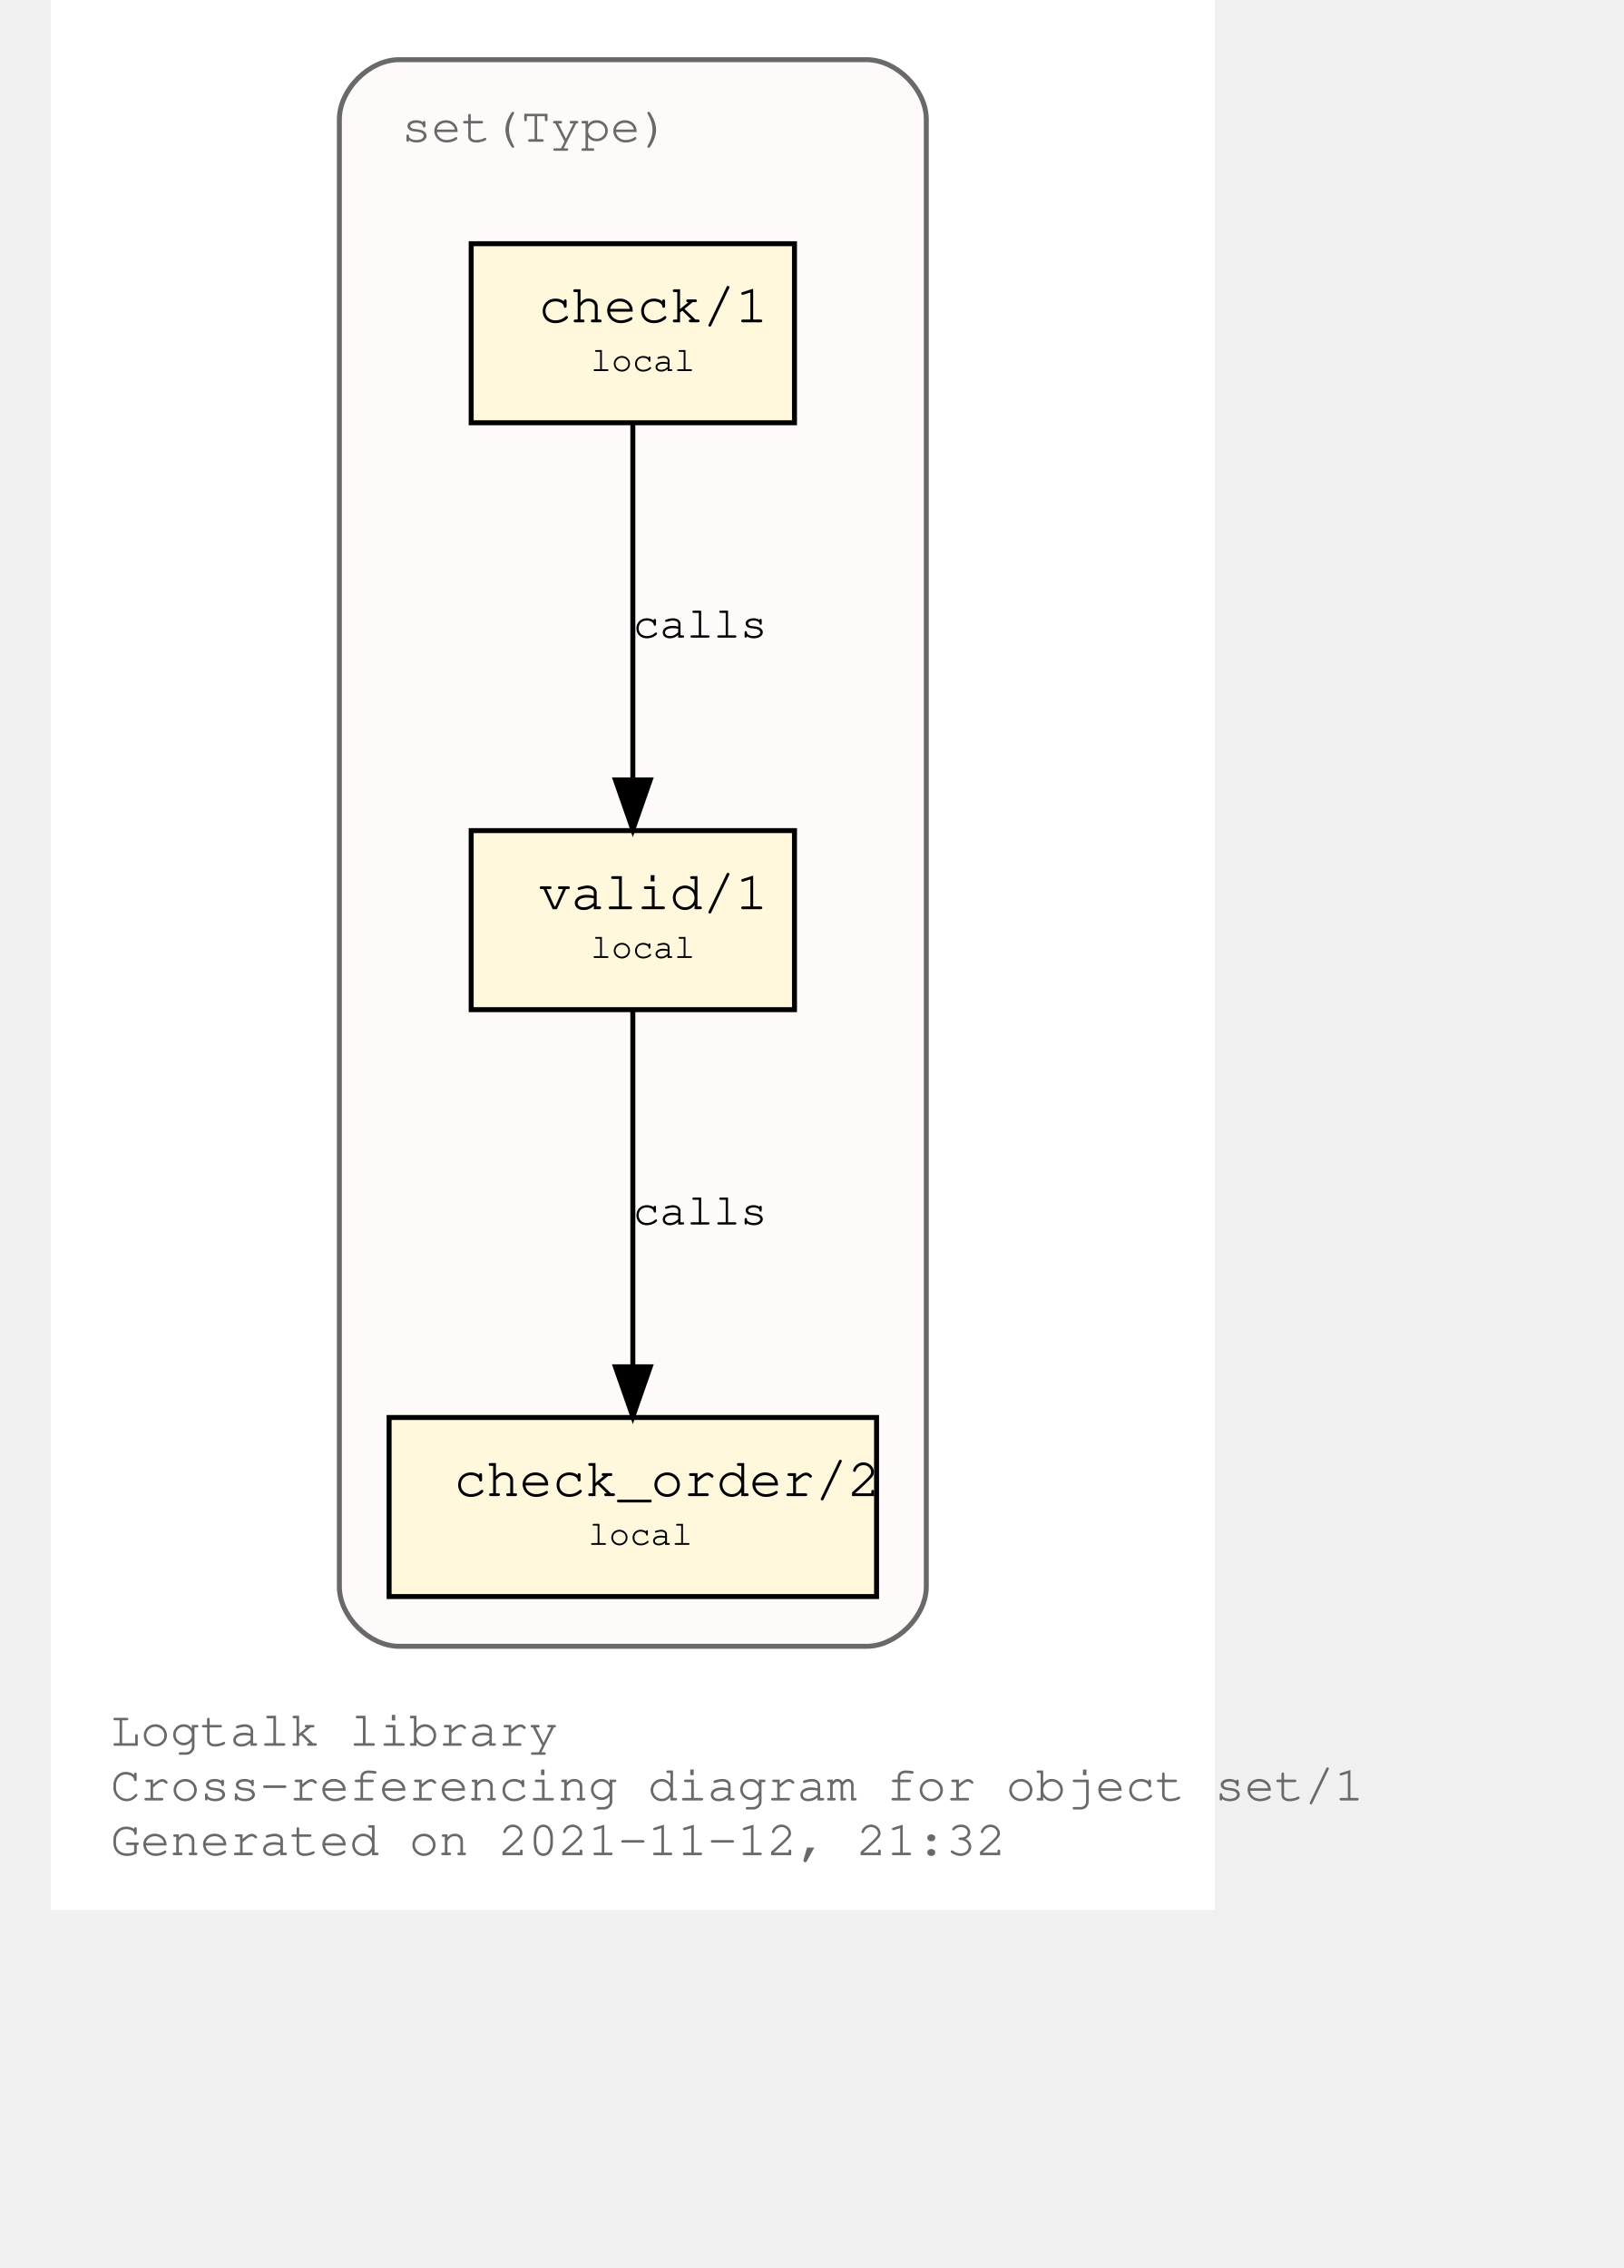
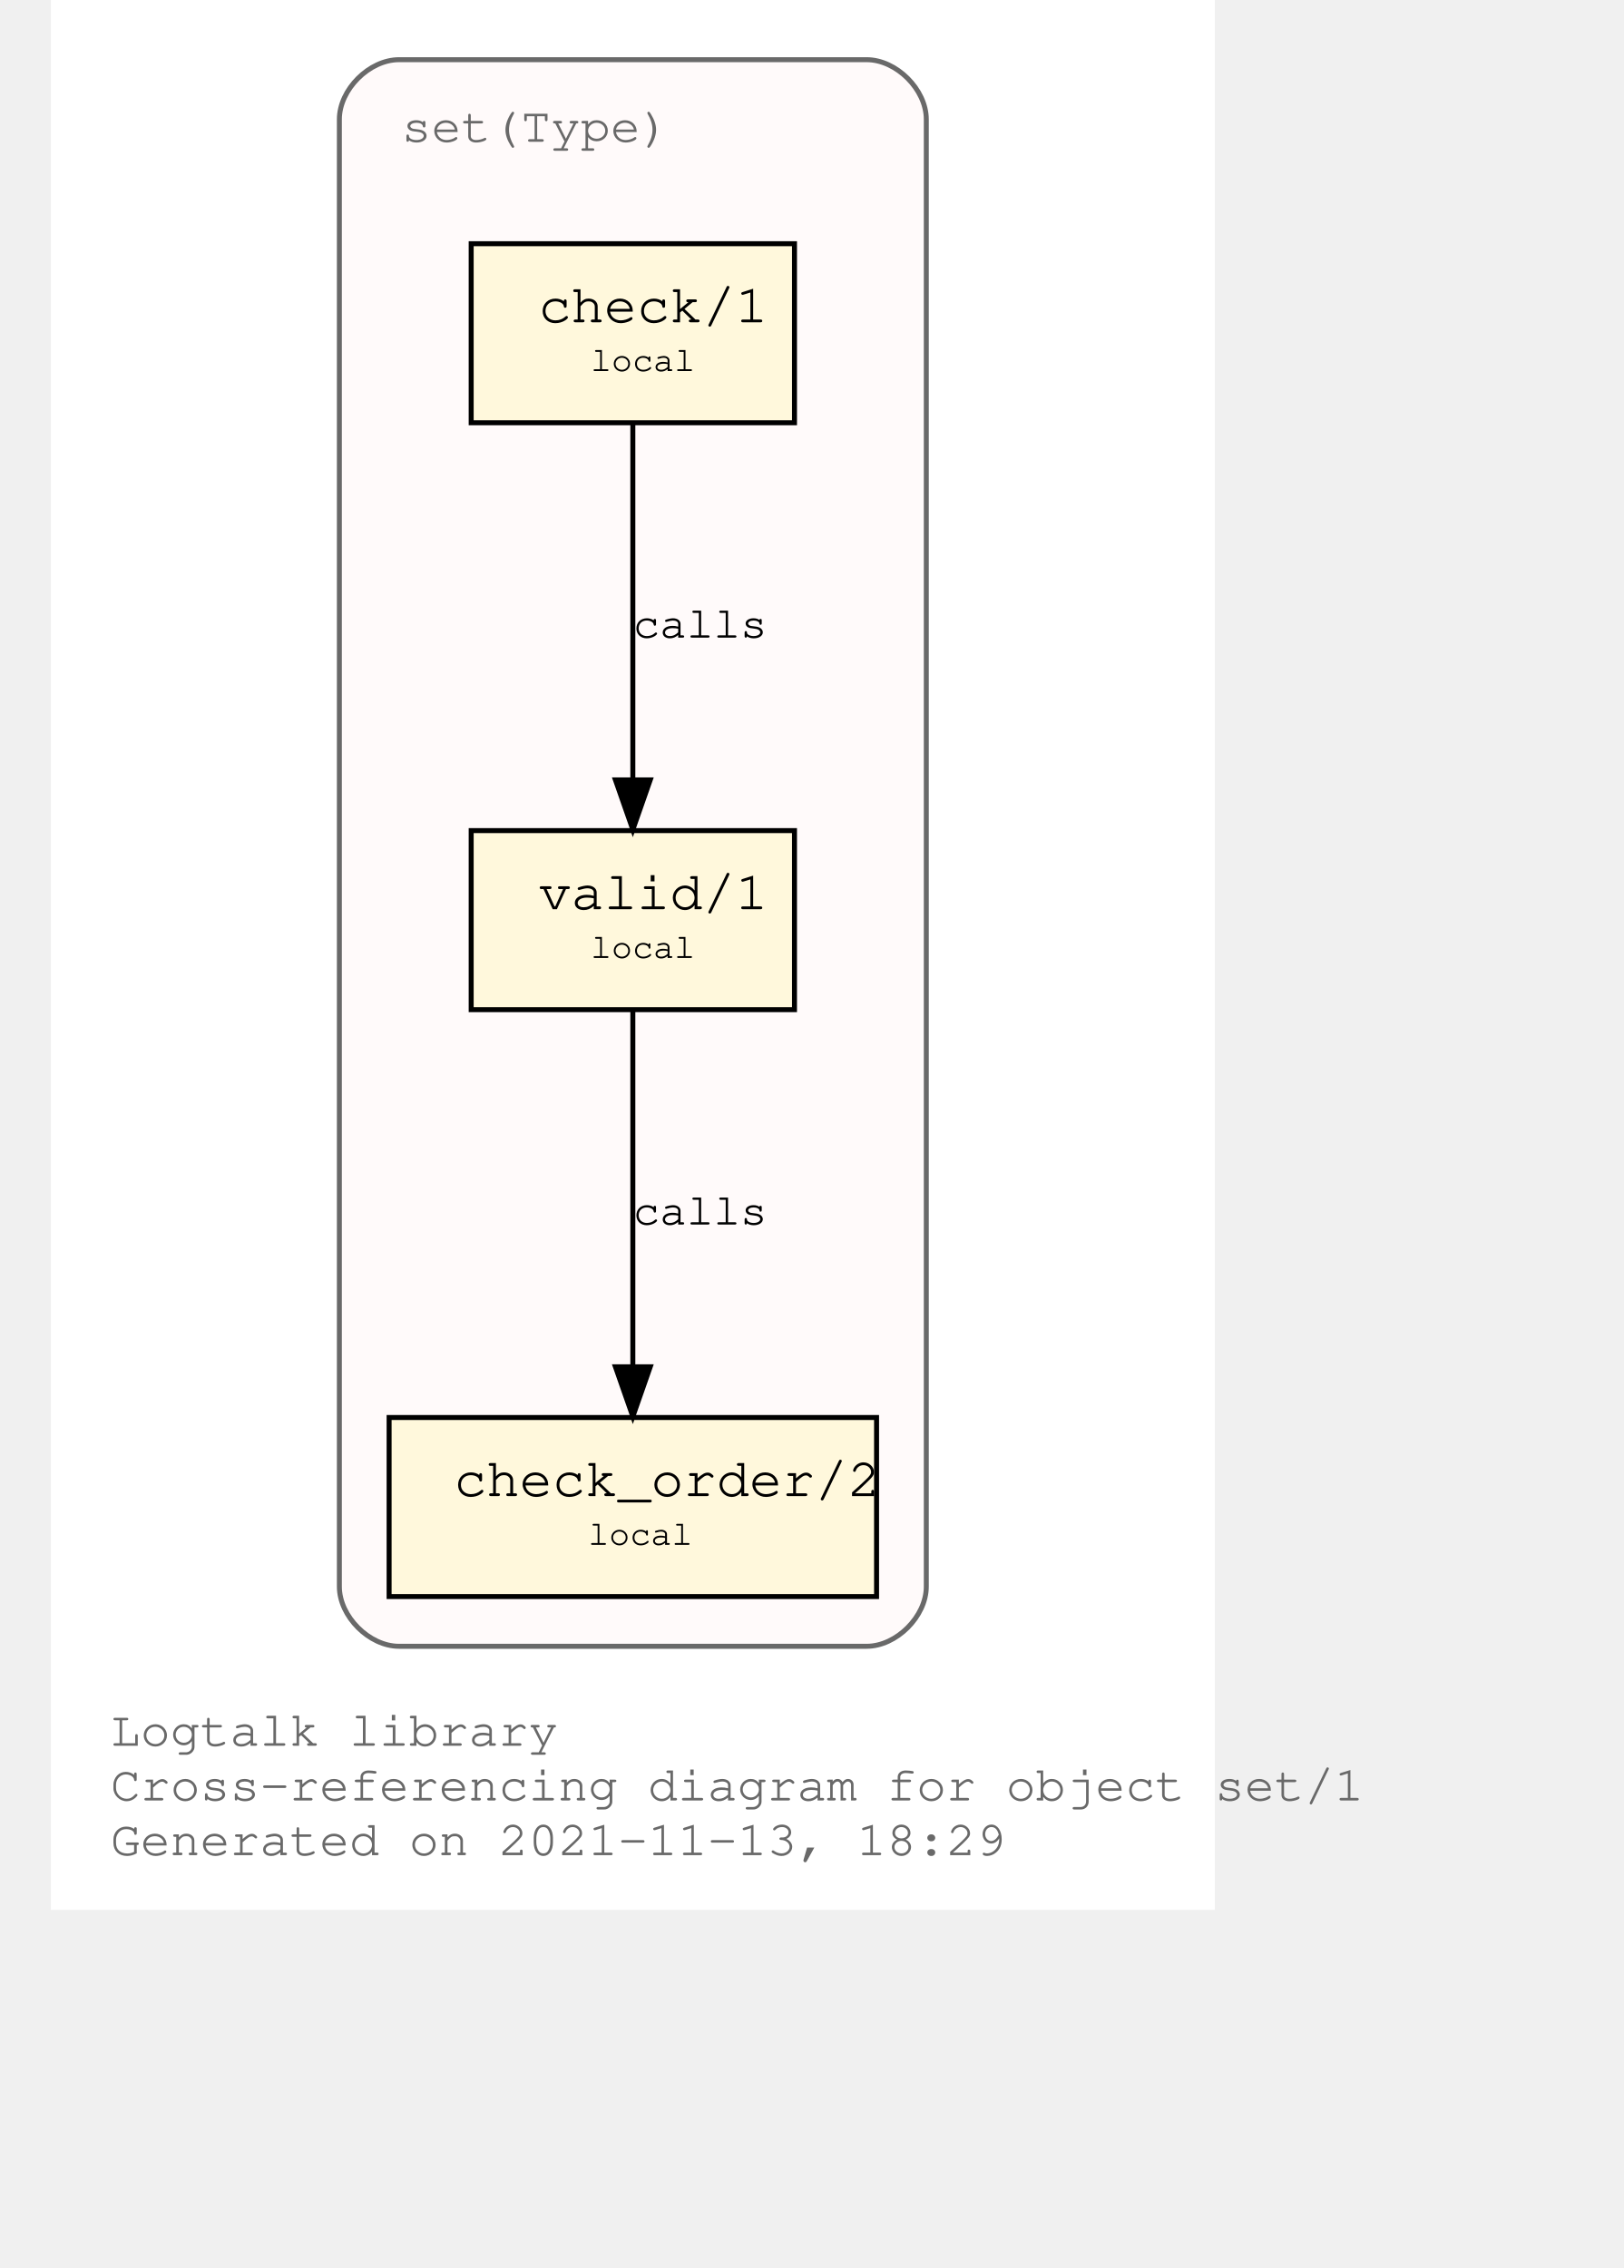
<svg xmlns="http://www.w3.org/2000/svg" xmlns:xlink="http://www.w3.org/1999/xlink" width="378pt" height="528pt" viewBox="72.00 72.00 306.00 456.00">
  <g id="graph0" class="graph" transform="scale(1 1) rotate(0) translate(76 452)">
    <polygon fill="white" stroke="transparent" points="-4,4 -4,-380 230,-380 230,4 -4,4" />
    <text text-anchor="start" x="8" y="-29" font-family="Courier,monospace" font-size="10.00" fill="dimgray">Logtalk library</text>
    <text text-anchor="start" x="8" y="-18" font-family="Courier,monospace" font-size="10.00" fill="dimgray">Cross-referencing diagram for object set/1</text>
-     <text text-anchor="start" x="8" y="-7" font-family="Courier,monospace" font-size="10.00" fill="dimgray">Generated on 2021-11-12, 21:32</text>
+     <text text-anchor="start" x="8" y="-7" font-family="Courier,monospace" font-size="10.00" fill="dimgray">Generated on 2021-11-13, 18:29</text>
    <g id="clust1" class="cluster">
      <g id="a_clust1">
        <a xlink:title="set(Type)">
          <path fill="snow" stroke="dimgray" d="M66,-49C66,-49 160,-49 160,-49 166,-49 172,-55 172,-61 172,-61 172,-356 172,-356 172,-362 166,-368 160,-368 160,-368 66,-368 66,-368 60,-368 54,-362 54,-356 54,-356 54,-61 54,-61 54,-55 60,-49 66,-49" />
          <g id="a_clust1_0">
-             <a xlink:href="https://github.com/LogtalkDotOrg/logtalk3/tree/da1b904fb338cb0213d64d8c5e20b502297dd0fd/library/sets/set1.lgt" xlink:title="https://github.com/LogtalkDotOrg/logtalk3/tree/da1b904fb338cb0213d64d8c5e20b502297dd0fd/library/sets/set1.lgt">
+             <a xlink:href="https://github.com/LogtalkDotOrg/logtalk3/tree/9faf5dbd41dcda13eefe9bff6f1dfa22e6d84b6c/library/sets/set1.lgt" xlink:title="https://github.com/LogtalkDotOrg/logtalk3/tree/9faf5dbd41dcda13eefe9bff6f1dfa22e6d84b6c/library/sets/set1.lgt">
              <text text-anchor="start" x="66.5" y="-351.5" font-family="Courier,monospace" font-size="10.00" fill="dimgray">set(Type)</text>
            </a>
          </g>
        </a>
      </g>
    </g>
    <g id="node1" class="node">
      <g id="a_node1">
-         <a xlink:href="https://github.com/LogtalkDotOrg/logtalk3/tree/da1b904fb338cb0213d64d8c5e20b502297dd0fd/library/sets/set1.lgt#L33" xlink:title="https://github.com/LogtalkDotOrg/logtalk3/tree/da1b904fb338cb0213d64d8c5e20b502297dd0fd/library/sets/set1.lgt#L33">
+         <a xlink:href="https://github.com/LogtalkDotOrg/logtalk3/tree/9faf5dbd41dcda13eefe9bff6f1dfa22e6d84b6c/library/sets/set1.lgt#L33" xlink:title="https://github.com/LogtalkDotOrg/logtalk3/tree/9faf5dbd41dcda13eefe9bff6f1dfa22e6d84b6c/library/sets/set1.lgt#L33">
          <polygon fill="cornsilk" stroke="black" points="145.5,-213 80.5,-213 80.5,-177 145.5,-177 145.5,-213" />
          <text text-anchor="start" x="89" y="-197.8" font-family="Courier,monospace" font-size="9.00"> </text>
          <text text-anchor="start" x="94" y="-197.2" font-family="Courier,monospace" font-size="11.00">valid/1</text>
          <text text-anchor="start" x="133" y="-197.8" font-family="Courier,monospace" font-size="9.00"> </text>
          <text text-anchor="start" x="89" y="-186.8" font-family="Courier,monospace" font-size="9.00"> </text>
          <text text-anchor="start" x="104.5" y="-187.4" font-family="Courier,monospace" font-size="7.00">local</text>
          <text text-anchor="start" x="133" y="-186.8" font-family="Courier,monospace" font-size="9.00"> </text>
        </a>
      </g>
    </g>
    <g id="node2" class="node">
      <g id="a_node2">
-         <a xlink:href="https://github.com/LogtalkDotOrg/logtalk3/tree/da1b904fb338cb0213d64d8c5e20b502297dd0fd/library/sets/set1.lgt#L42" xlink:title="https://github.com/LogtalkDotOrg/logtalk3/tree/da1b904fb338cb0213d64d8c5e20b502297dd0fd/library/sets/set1.lgt#L42">
+         <a xlink:href="https://github.com/LogtalkDotOrg/logtalk3/tree/9faf5dbd41dcda13eefe9bff6f1dfa22e6d84b6c/library/sets/set1.lgt#L42" xlink:title="https://github.com/LogtalkDotOrg/logtalk3/tree/9faf5dbd41dcda13eefe9bff6f1dfa22e6d84b6c/library/sets/set1.lgt#L42">
          <polygon fill="cornsilk" stroke="black" points="162,-95 64,-95 64,-59 162,-59 162,-95" />
          <text text-anchor="start" x="72" y="-79.8" font-family="Courier,monospace" font-size="9.00"> </text>
          <text text-anchor="start" x="77" y="-79.2" font-family="Courier,monospace" font-size="11.00">check_order/2</text>
          <text text-anchor="start" x="149" y="-79.8" font-family="Courier,monospace" font-size="9.00"> </text>
          <text text-anchor="start" x="72" y="-68.8" font-family="Courier,monospace" font-size="9.00"> </text>
          <text text-anchor="start" x="104" y="-69.4" font-family="Courier,monospace" font-size="7.00">local</text>
          <text text-anchor="start" x="149" y="-68.8" font-family="Courier,monospace" font-size="9.00"> </text>
        </a>
      </g>
    </g>
    <g id="edge1" class="edge">
      <g id="a_edge1">
-         <a xlink:href="https://github.com/LogtalkDotOrg/logtalk3/tree/da1b904fb338cb0213d64d8c5e20b502297dd0fd/library/sets/set1.lgt#L39" xlink:title="calls">
+         <a xlink:href="https://github.com/LogtalkDotOrg/logtalk3/tree/9faf5dbd41dcda13eefe9bff6f1dfa22e6d84b6c/library/sets/set1.lgt#L39" xlink:title="calls">
          <path fill="none" stroke="black" d="M113,-176.88C113,-158.04 113,-127.47 113,-105.3" />
          <polygon fill="black" stroke="black" points="116.5,-105.19 113,-95.19 109.5,-105.19 116.5,-105.19" />
        </a>
      </g>
      <g id="a_edge1-label">
-         <a xlink:href="https://github.com/LogtalkDotOrg/logtalk3/tree/da1b904fb338cb0213d64d8c5e20b502297dd0fd/library/sets/set1.lgt#L39" xlink:title="https://github.com/LogtalkDotOrg/logtalk3/tree/da1b904fb338cb0213d64d8c5e20b502297dd0fd/library/sets/set1.lgt#L39">
+         <a xlink:href="https://github.com/LogtalkDotOrg/logtalk3/tree/9faf5dbd41dcda13eefe9bff6f1dfa22e6d84b6c/library/sets/set1.lgt#L39" xlink:title="https://github.com/LogtalkDotOrg/logtalk3/tree/9faf5dbd41dcda13eefe9bff6f1dfa22e6d84b6c/library/sets/set1.lgt#L39">
          <text text-anchor="start" x="113" y="-133.8" font-family="Courier,monospace" font-size="9.00">calls</text>
        </a>
      </g>
    </g>
    <g id="node3" class="node">
      <g id="a_node3">
-         <a xlink:href="https://github.com/LogtalkDotOrg/logtalk3/tree/da1b904fb338cb0213d64d8c5e20b502297dd0fd/library/sets/set1.lgt#L55" xlink:title="https://github.com/LogtalkDotOrg/logtalk3/tree/da1b904fb338cb0213d64d8c5e20b502297dd0fd/library/sets/set1.lgt#L55">
+         <a xlink:href="https://github.com/LogtalkDotOrg/logtalk3/tree/9faf5dbd41dcda13eefe9bff6f1dfa22e6d84b6c/library/sets/set1.lgt#L55" xlink:title="https://github.com/LogtalkDotOrg/logtalk3/tree/9faf5dbd41dcda13eefe9bff6f1dfa22e6d84b6c/library/sets/set1.lgt#L55">
          <polygon fill="cornsilk" stroke="black" points="145.5,-331 80.5,-331 80.5,-295 145.5,-295 145.5,-331" />
          <text text-anchor="start" x="89" y="-315.8" font-family="Courier,monospace" font-size="9.00"> </text>
          <text text-anchor="start" x="94" y="-315.2" font-family="Courier,monospace" font-size="11.00">check/1</text>
          <text text-anchor="start" x="133" y="-315.8" font-family="Courier,monospace" font-size="9.00"> </text>
          <text text-anchor="start" x="89" y="-304.8" font-family="Courier,monospace" font-size="9.00"> </text>
          <text text-anchor="start" x="104.5" y="-305.4" font-family="Courier,monospace" font-size="7.00">local</text>
          <text text-anchor="start" x="133" y="-304.8" font-family="Courier,monospace" font-size="9.00"> </text>
        </a>
      </g>
    </g>
    <g id="edge2" class="edge">
      <g id="a_edge2">
-         <a xlink:href="https://github.com/LogtalkDotOrg/logtalk3/tree/da1b904fb338cb0213d64d8c5e20b502297dd0fd/library/sets/set1.lgt#L55" xlink:title="calls">
+         <a xlink:href="https://github.com/LogtalkDotOrg/logtalk3/tree/9faf5dbd41dcda13eefe9bff6f1dfa22e6d84b6c/library/sets/set1.lgt#L55" xlink:title="calls">
          <path fill="none" stroke="black" d="M113,-294.88C113,-276.04 113,-245.47 113,-223.3" />
          <polygon fill="black" stroke="black" points="116.5,-223.19 113,-213.19 109.5,-223.19 116.5,-223.19" />
        </a>
      </g>
      <g id="a_edge2-label">
-         <a xlink:href="https://github.com/LogtalkDotOrg/logtalk3/tree/da1b904fb338cb0213d64d8c5e20b502297dd0fd/library/sets/set1.lgt#L55" xlink:title="https://github.com/LogtalkDotOrg/logtalk3/tree/da1b904fb338cb0213d64d8c5e20b502297dd0fd/library/sets/set1.lgt#L55">
+         <a xlink:href="https://github.com/LogtalkDotOrg/logtalk3/tree/9faf5dbd41dcda13eefe9bff6f1dfa22e6d84b6c/library/sets/set1.lgt#L55" xlink:title="https://github.com/LogtalkDotOrg/logtalk3/tree/9faf5dbd41dcda13eefe9bff6f1dfa22e6d84b6c/library/sets/set1.lgt#L55">
          <text text-anchor="start" x="113" y="-251.8" font-family="Courier,monospace" font-size="9.00">calls</text>
        </a>
      </g>
    </g>
  </g>
</svg>
